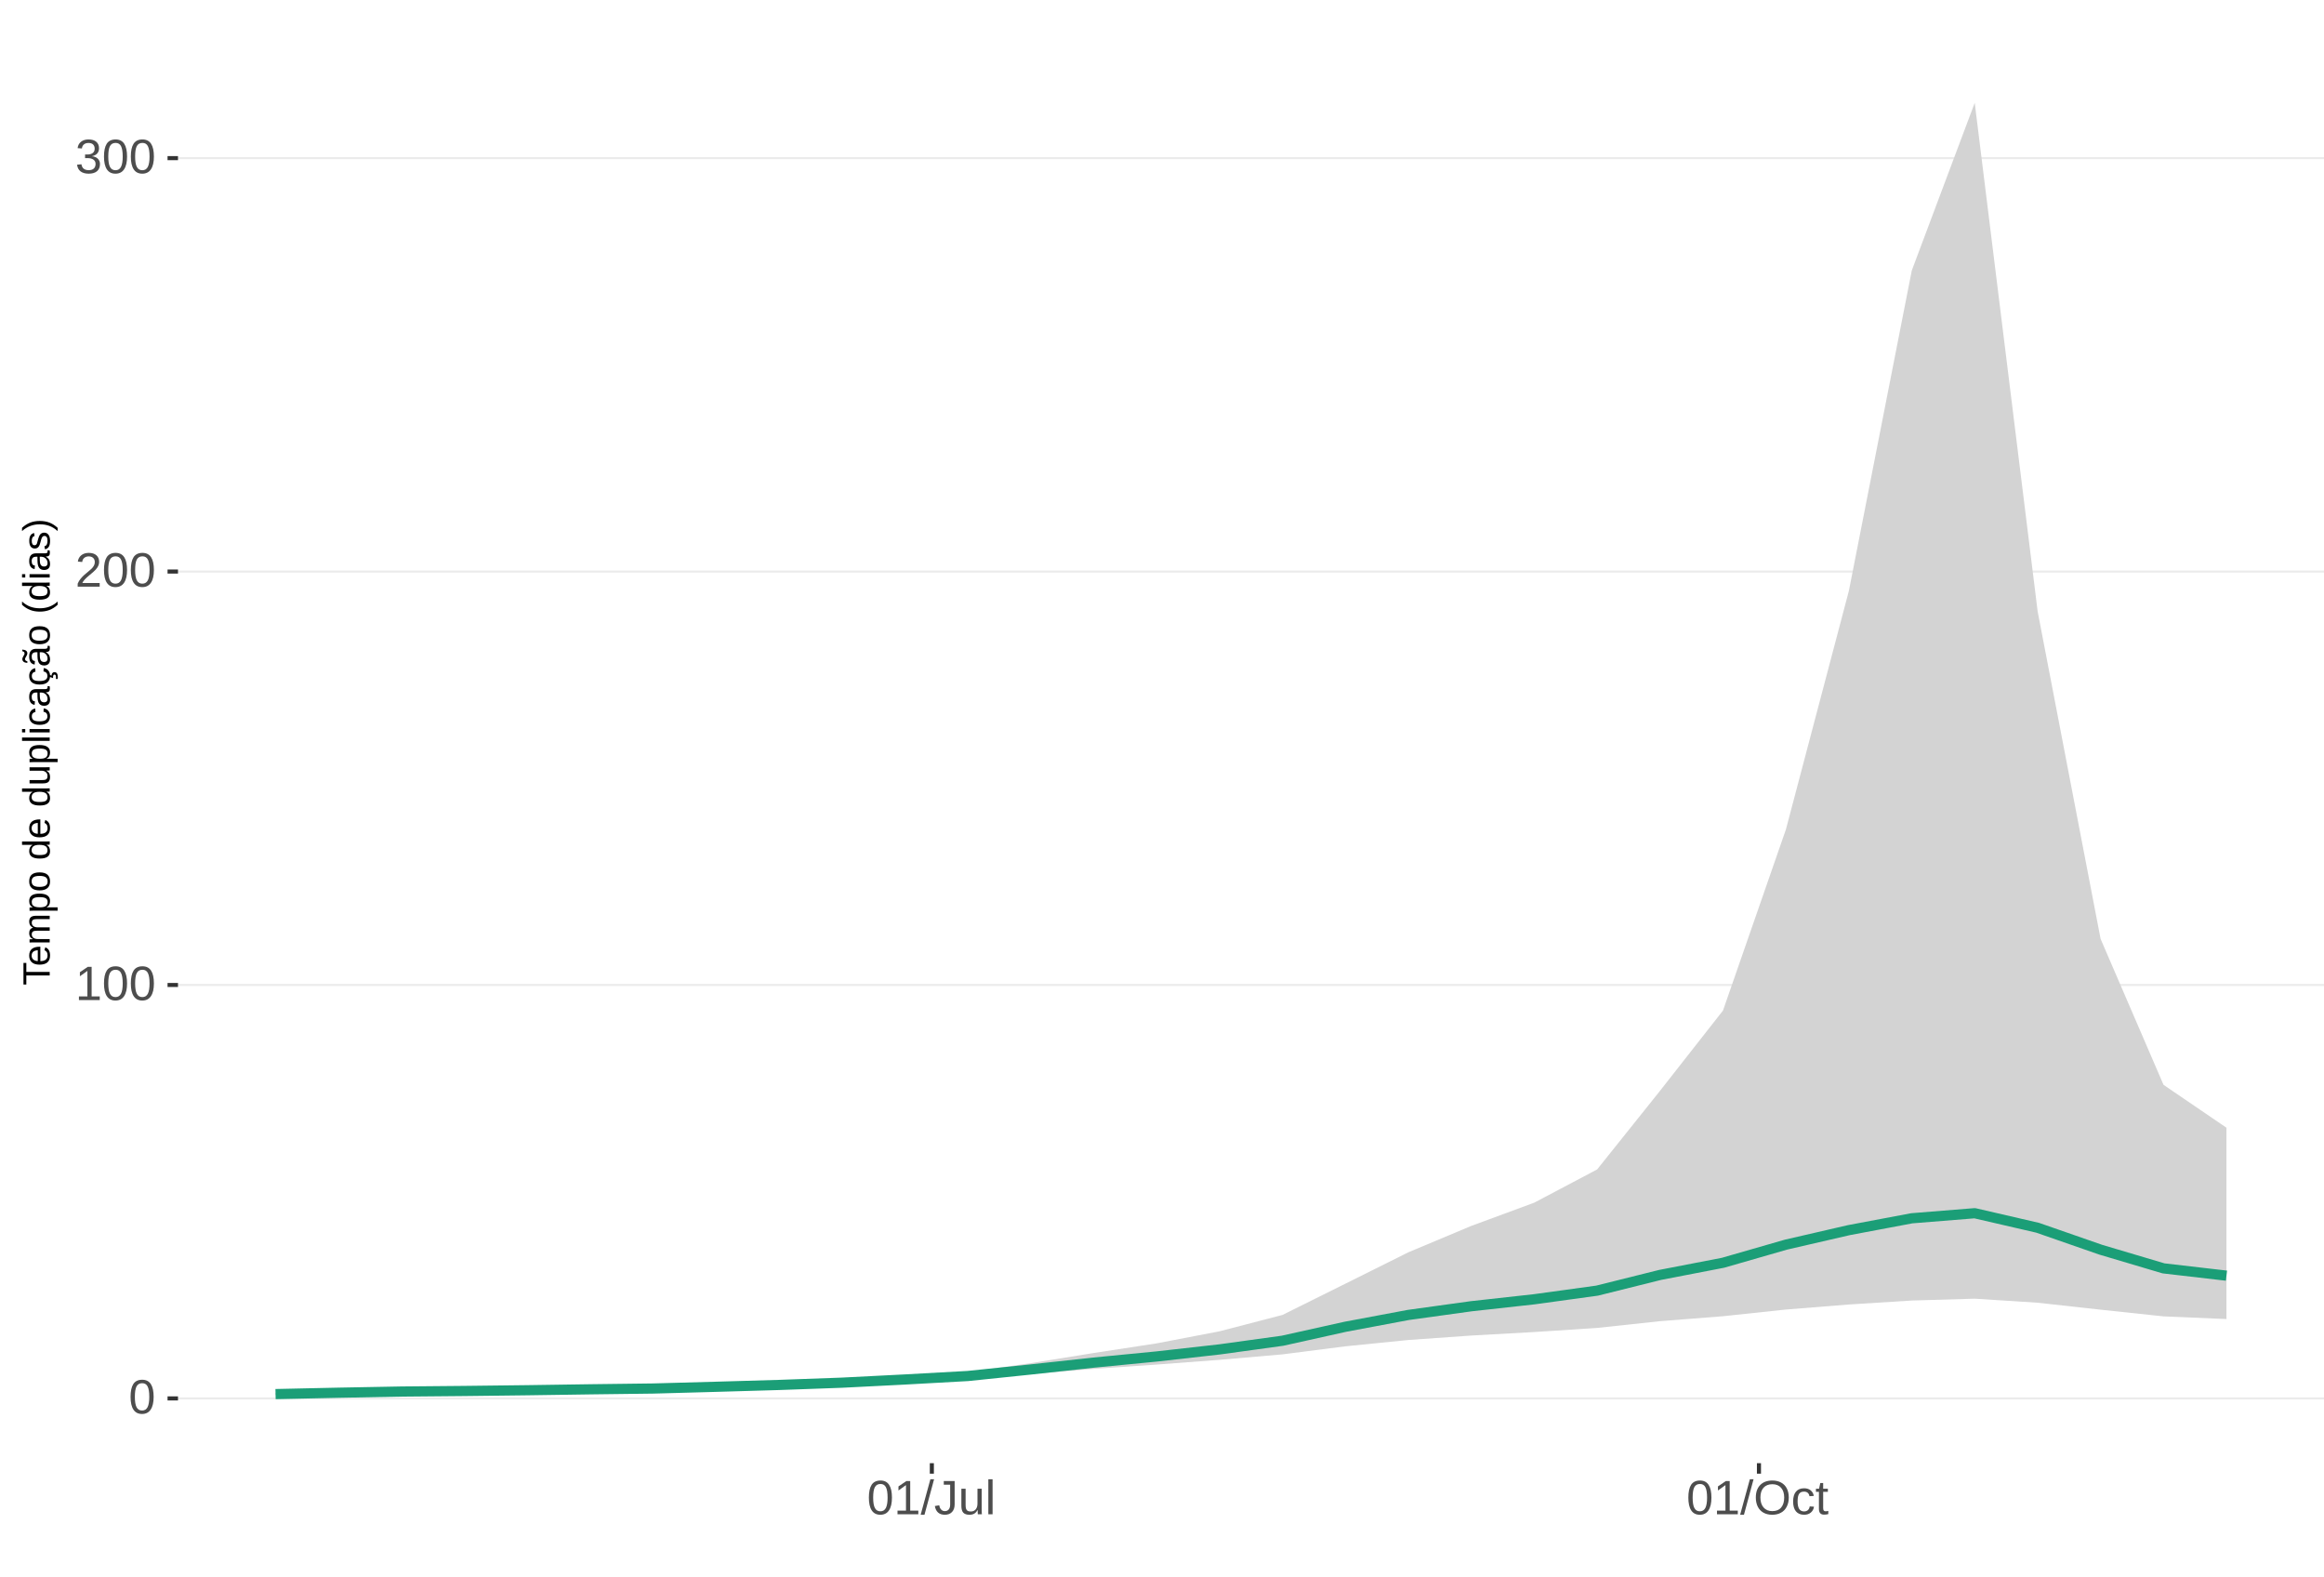
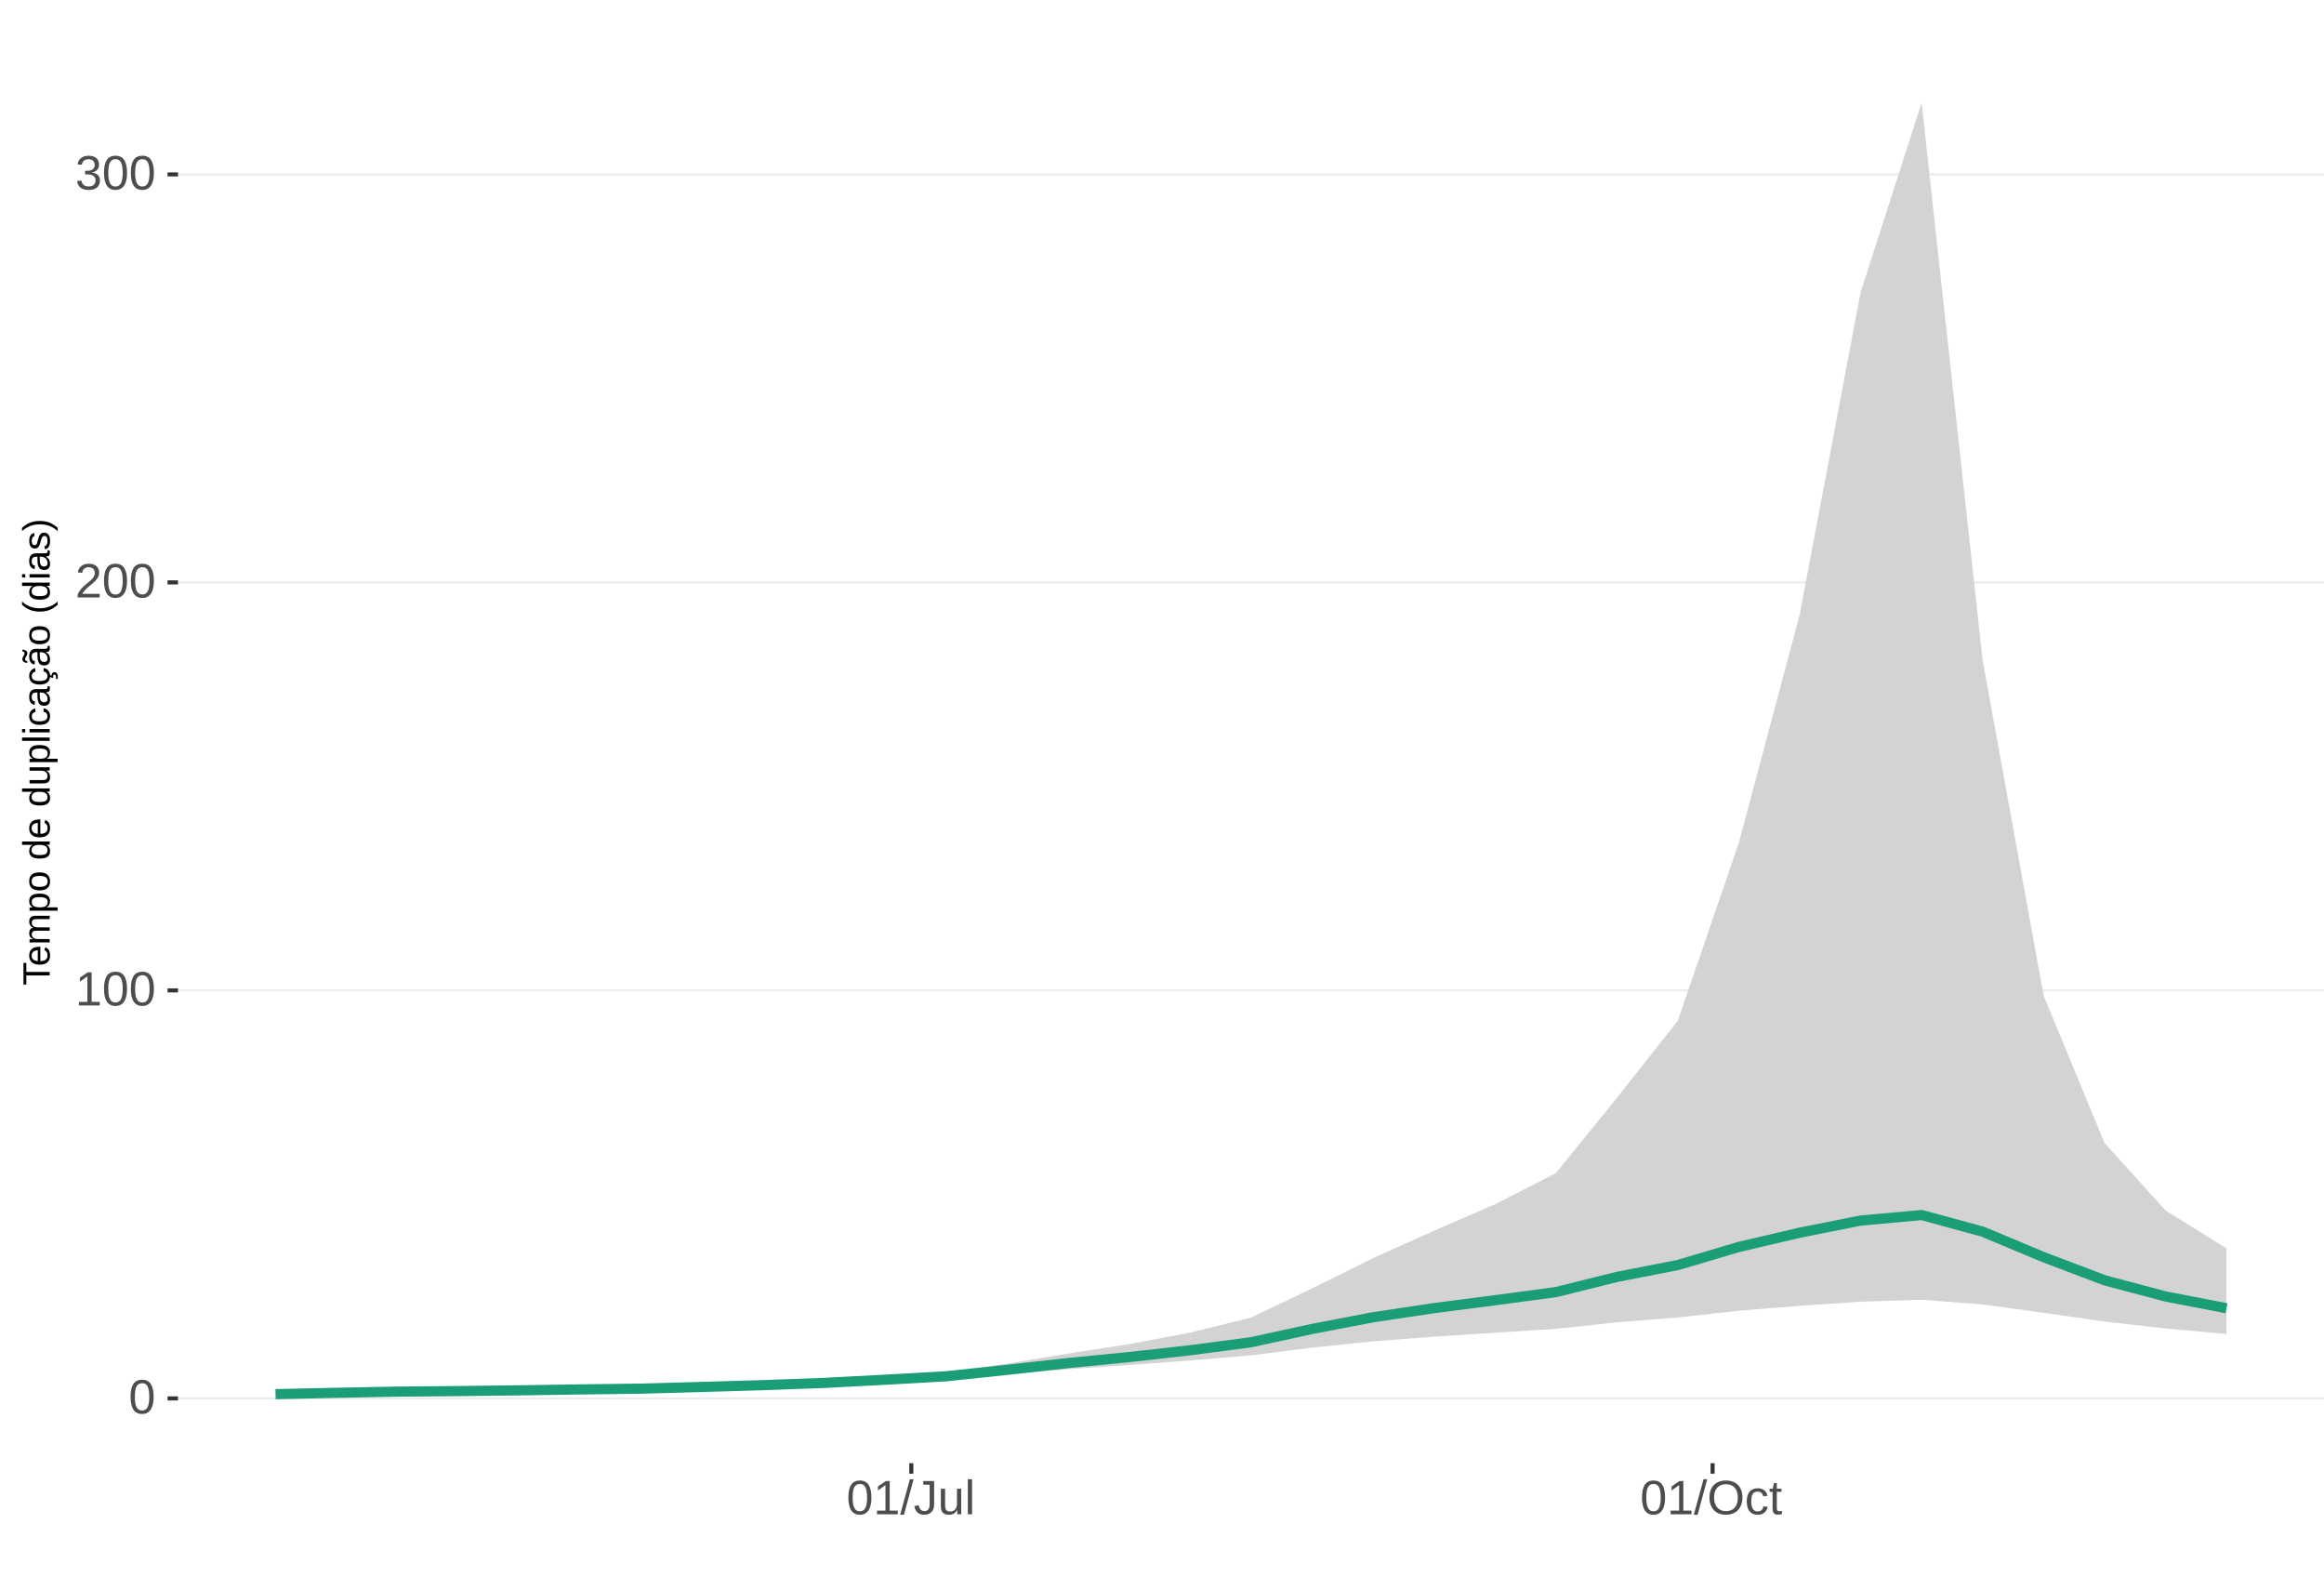
<svg xmlns="http://www.w3.org/2000/svg" xmlns:xlink="http://www.w3.org/1999/xlink" width="609pt" height="413pt" viewBox="0 0 609 413" version="1.1">
  <defs>
    <g>
      <symbol overflow="visible" id="glyph0-0">
        <path style="stroke:none;" d="M 1.266 -8.703 L 8.219 -8.703 L 8.219 0 L 1.266 0 Z M 1.734 -8.234 L 1.734 -0.469 L 7.75 -0.469 L 7.75 -8.234 Z M 1.734 -8.234 " />
      </symbol>
      <symbol overflow="visible" id="glyph0-1">
        <path style="stroke:none;" d="M 6.547 -4.359 C 6.547 -2.898 6.285 -1.785 5.766 -1.016 C 5.254 -0.254 4.5 0.125 3.5 0.125 C 2.5 0.125 1.75 -0.254 1.25 -1.016 C 0.75 -1.773 0.5 -2.891 0.5 -4.359 C 0.5 -5.848 0.738 -6.969 1.219 -7.719 C 1.707 -8.469 2.484 -8.844 3.547 -8.844 C 4.566 -8.844 5.32 -8.461 5.812 -7.703 C 6.301 -6.953 6.547 -5.836 6.547 -4.359 Z M 5.406 -4.359 C 5.406 -5.609 5.258 -6.516 4.969 -7.078 C 4.688 -7.648 4.211 -7.938 3.547 -7.938 C 2.859 -7.938 2.363 -7.656 2.062 -7.094 C 1.77 -6.539 1.625 -5.629 1.625 -4.359 C 1.625 -3.117 1.773 -2.211 2.078 -1.641 C 2.379 -1.066 2.859 -0.781 3.516 -0.781 C 4.172 -0.781 4.648 -1.07 4.953 -1.656 C 5.254 -2.25 5.406 -3.148 5.406 -4.359 Z M 5.406 -4.359 " />
      </symbol>
      <symbol overflow="visible" id="glyph0-2">
        <path style="stroke:none;" d="M 0.969 0 L 0.969 -0.953 L 3.188 -0.953 L 3.188 -7.641 L 1.219 -6.234 L 1.219 -7.297 L 3.281 -8.703 L 4.297 -8.703 L 4.297 -0.953 L 6.422 -0.953 L 6.422 0 Z M 0.969 0 " />
      </symbol>
      <symbol overflow="visible" id="glyph0-3">
        <path style="stroke:none;" d="M 0.641 0 L 0.641 -0.781 C 0.848 -1.27 1.102 -1.695 1.406 -2.062 C 1.707 -2.426 2.023 -2.758 2.359 -3.062 C 2.691 -3.363 3.02 -3.641 3.344 -3.891 C 3.676 -4.148 3.973 -4.406 4.234 -4.656 C 4.504 -4.914 4.719 -5.188 4.875 -5.469 C 5.039 -5.75 5.125 -6.066 5.125 -6.422 C 5.125 -6.891 4.984 -7.254 4.703 -7.516 C 4.422 -7.785 4.031 -7.922 3.531 -7.922 C 3.062 -7.922 2.672 -7.789 2.359 -7.531 C 2.055 -7.281 1.879 -6.922 1.828 -6.453 L 0.688 -6.562 C 0.77 -7.25 1.066 -7.801 1.578 -8.219 C 2.086 -8.633 2.738 -8.844 3.531 -8.844 C 4.406 -8.844 5.078 -8.633 5.547 -8.219 C 6.023 -7.801 6.266 -7.211 6.266 -6.453 C 6.266 -6.109 6.188 -5.77 6.031 -5.438 C 5.875 -5.102 5.645 -4.77 5.344 -4.438 C 5.039 -4.102 4.457 -3.586 3.594 -2.891 C 3.125 -2.504 2.75 -2.156 2.469 -1.844 C 2.188 -1.531 1.984 -1.234 1.859 -0.953 L 6.406 -0.953 L 6.406 0 Z M 0.641 0 " />
      </symbol>
      <symbol overflow="visible" id="glyph0-4">
        <path style="stroke:none;" d="M 6.484 -2.406 C 6.484 -1.602 6.227 -0.977 5.719 -0.531 C 5.207 -0.094 4.477 0.125 3.531 0.125 C 2.645 0.125 1.938 -0.07 1.406 -0.469 C 0.883 -0.863 0.578 -1.453 0.484 -2.234 L 1.625 -2.344 C 1.781 -1.312 2.414 -0.797 3.531 -0.797 C 4.094 -0.797 4.531 -0.93 4.844 -1.203 C 5.164 -1.484 5.328 -1.895 5.328 -2.438 C 5.328 -2.914 5.145 -3.285 4.781 -3.547 C 4.414 -3.816 3.891 -3.953 3.203 -3.953 L 2.578 -3.953 L 2.578 -4.906 L 3.172 -4.906 C 3.785 -4.906 4.258 -5.035 4.594 -5.297 C 4.926 -5.566 5.094 -5.941 5.094 -6.422 C 5.094 -6.879 4.957 -7.242 4.688 -7.516 C 4.414 -7.785 4.008 -7.922 3.469 -7.922 C 2.977 -7.922 2.582 -7.797 2.281 -7.547 C 1.977 -7.297 1.801 -6.941 1.75 -6.484 L 0.625 -6.562 C 0.707 -7.281 1.004 -7.836 1.516 -8.234 C 2.023 -8.641 2.68 -8.844 3.484 -8.844 C 4.359 -8.844 5.035 -8.641 5.516 -8.234 C 5.992 -7.828 6.234 -7.258 6.234 -6.531 C 6.234 -5.977 6.078 -5.523 5.766 -5.172 C 5.461 -4.828 5.016 -4.594 4.422 -4.469 L 4.422 -4.438 C 5.066 -4.375 5.57 -4.156 5.938 -3.781 C 6.301 -3.414 6.484 -2.957 6.484 -2.406 Z M 6.484 -2.406 " />
      </symbol>
      <symbol overflow="visible" id="glyph0-5">
        <path style="stroke:none;" d="M 0 0.125 L 2.547 -9.172 L 3.516 -9.172 L 1 0.125 Z M 0 0.125 " />
      </symbol>
      <symbol overflow="visible" id="glyph0-6">
        <path style="stroke:none;" d="M 2.828 0.125 C 1.348 0.125 0.473 -0.633 0.203 -2.156 L 1.359 -2.359 C 1.43 -1.879 1.598 -1.504 1.859 -1.234 C 2.117 -0.961 2.441 -0.828 2.828 -0.828 C 3.254 -0.828 3.594 -0.973 3.844 -1.266 C 4.094 -1.566 4.219 -2.004 4.219 -2.578 L 4.219 -7.75 L 2.547 -7.75 L 2.547 -8.703 L 5.391 -8.703 L 5.391 -2.594 C 5.391 -1.75 5.16 -1.082 4.703 -0.594 C 4.242 -0.113 3.617 0.125 2.828 0.125 Z M 2.828 0.125 " />
      </symbol>
      <symbol overflow="visible" id="glyph0-7">
        <path style="stroke:none;" d="M 1.938 -6.688 L 1.938 -2.453 C 1.938 -2.004 1.977 -1.66 2.062 -1.422 C 2.156 -1.18 2.297 -1.004 2.484 -0.891 C 2.672 -0.785 2.945 -0.734 3.312 -0.734 C 3.852 -0.734 4.273 -0.914 4.578 -1.281 C 4.891 -1.645 5.047 -2.156 5.047 -2.812 L 5.047 -6.688 L 6.156 -6.688 L 6.156 -1.422 C 6.156 -0.648 6.172 -0.176 6.203 0 L 5.141 0 C 5.141 -0.02 5.133 -0.07 5.125 -0.156 C 5.125 -0.25 5.117 -0.352 5.109 -0.469 C 5.109 -0.594 5.102 -0.816 5.094 -1.141 L 5.078 -1.141 C 4.828 -0.68 4.531 -0.352 4.188 -0.156 C 3.852 0.031 3.438 0.125 2.938 0.125 C 2.207 0.125 1.672 -0.055 1.328 -0.422 C 0.992 -0.785 0.828 -1.391 0.828 -2.234 L 0.828 -6.688 Z M 1.938 -6.688 " />
      </symbol>
      <symbol overflow="visible" id="glyph0-8">
        <path style="stroke:none;" d="M 0.859 0 L 0.859 -9.172 L 1.969 -9.172 L 1.969 0 Z M 0.859 0 " />
      </symbol>
      <symbol overflow="visible" id="glyph0-9">
        <path style="stroke:none;" d="M 9.234 -4.391 C 9.234 -3.484 9.055 -2.688 8.703 -2 C 8.359 -1.312 7.859 -0.785 7.203 -0.422 C 6.555 -0.055 5.789 0.125 4.906 0.125 C 4.02 0.125 3.25 -0.055 2.594 -0.422 C 1.945 -0.785 1.453 -1.305 1.109 -1.984 C 0.766 -2.672 0.594 -3.473 0.594 -4.391 C 0.594 -5.785 0.973 -6.875 1.734 -7.656 C 2.504 -8.445 3.566 -8.844 4.922 -8.844 C 5.805 -8.844 6.57 -8.664 7.219 -8.312 C 7.875 -7.957 8.375 -7.441 8.719 -6.766 C 9.062 -6.098 9.234 -5.305 9.234 -4.391 Z M 8.031 -4.391 C 8.031 -5.473 7.758 -6.32 7.219 -6.938 C 6.676 -7.562 5.91 -7.875 4.922 -7.875 C 3.93 -7.875 3.16 -7.566 2.609 -6.953 C 2.066 -6.348 1.797 -5.492 1.797 -4.391 C 1.797 -3.297 2.07 -2.426 2.625 -1.781 C 3.176 -1.145 3.938 -0.828 4.906 -0.828 C 5.914 -0.828 6.688 -1.133 7.219 -1.75 C 7.758 -2.375 8.031 -3.254 8.031 -4.391 Z M 8.031 -4.391 " />
      </symbol>
      <symbol overflow="visible" id="glyph0-10">
        <path style="stroke:none;" d="M 1.703 -3.375 C 1.703 -2.488 1.844 -1.828 2.125 -1.391 C 2.406 -0.961 2.828 -0.75 3.391 -0.75 C 3.785 -0.75 4.113 -0.852 4.375 -1.062 C 4.645 -1.281 4.812 -1.613 4.875 -2.062 L 6 -1.984 C 5.906 -1.348 5.629 -0.836 5.172 -0.453 C 4.711 -0.066 4.129 0.125 3.422 0.125 C 2.484 0.125 1.766 -0.172 1.266 -0.766 C 0.773 -1.359 0.531 -2.219 0.531 -3.344 C 0.531 -4.469 0.773 -5.328 1.266 -5.922 C 1.766 -6.516 2.477 -6.812 3.406 -6.812 C 4.094 -6.812 4.66 -6.633 5.109 -6.281 C 5.555 -5.926 5.836 -5.438 5.953 -4.812 L 4.812 -4.734 C 4.758 -5.098 4.613 -5.391 4.375 -5.609 C 4.133 -5.828 3.801 -5.938 3.375 -5.938 C 2.781 -5.938 2.352 -5.738 2.094 -5.344 C 1.832 -4.957 1.703 -4.301 1.703 -3.375 Z M 1.703 -3.375 " />
      </symbol>
      <symbol overflow="visible" id="glyph0-11">
        <path style="stroke:none;" d="M 3.422 -0.047 C 3.055 0.047 2.68 0.094 2.297 0.094 C 1.41 0.094 0.969 -0.41 0.969 -1.422 L 0.969 -5.875 L 0.188 -5.875 L 0.188 -6.688 L 1 -6.688 L 1.328 -8.188 L 2.078 -8.188 L 2.078 -6.688 L 3.312 -6.688 L 3.312 -5.875 L 2.078 -5.875 L 2.078 -1.656 C 2.078 -1.332 2.129 -1.102 2.234 -0.969 C 2.336 -0.844 2.52 -0.781 2.781 -0.781 C 2.926 -0.781 3.141 -0.812 3.422 -0.875 Z M 3.422 -0.047 " />
      </symbol>
      <symbol overflow="visible" id="glyph1-0">
        <path style="stroke:none;" d="M -6.875 -1 L -6.875 -6.5 L 0 -6.5 L 0 -1 Z M -6.516 -1.375 L -0.375 -1.375 L -0.375 -6.125 L -6.516 -6.125 Z M -6.516 -1.375 " />
      </symbol>
      <symbol overflow="visible" id="glyph1-1">
        <path style="stroke:none;" d="M -6.125 -3.516 L 0 -3.516 L 0 -2.594 L -6.125 -2.594 L -6.125 -0.219 L -6.875 -0.219 L -6.875 -5.875 L -6.125 -5.875 Z M -6.125 -3.516 " />
      </symbol>
      <symbol overflow="visible" id="glyph1-2">
        <path style="stroke:none;" d="M -2.453 -1.344 C -1.848 -1.344 -1.379 -1.469 -1.047 -1.719 C -0.723 -1.969 -0.562 -2.336 -0.562 -2.828 C -0.562 -3.203 -0.633 -3.504 -0.781 -3.734 C -0.938 -3.961 -1.133 -4.117 -1.375 -4.203 L -1.156 -4.969 C -0.32 -4.656 0.094 -3.941 0.094 -2.828 C 0.094 -2.047 -0.133 -1.445 -0.594 -1.031 C -1.062 -0.625 -1.754 -0.422 -2.672 -0.422 C -3.547 -0.422 -4.211 -0.625 -4.672 -1.031 C -5.141 -1.445 -5.375 -2.031 -5.375 -2.781 C -5.375 -4.344 -4.441 -5.125 -2.578 -5.125 L -2.453 -5.125 Z M -3.125 -4.203 C -3.688 -4.16 -4.094 -4.02 -4.344 -3.781 C -4.602 -3.551 -4.734 -3.219 -4.734 -2.781 C -4.734 -2.352 -4.586 -2.016 -4.297 -1.766 C -4.016 -1.516 -3.625 -1.379 -3.125 -1.359 Z M -3.125 -4.203 " />
      </symbol>
      <symbol overflow="visible" id="glyph1-3">
        <path style="stroke:none;" d="M 0 -3.75 L -3.344 -3.75 C -3.852 -3.75 -4.207 -3.676 -4.406 -3.531 C -4.602 -3.395 -4.703 -3.145 -4.703 -2.781 C -4.703 -2.406 -4.555 -2.109 -4.266 -1.891 C -3.984 -1.672 -3.582 -1.562 -3.062 -1.562 L 0 -1.562 L 0 -0.688 L -4.156 -0.688 C -4.77 -0.688 -5.145 -0.68 -5.281 -0.672 L -5.281 -1.5 C -5.27 -1.5 -5.227 -1.5 -5.156 -1.5 C -5.082 -1.508 -5 -1.516 -4.906 -1.516 C -4.812 -1.523 -4.633 -1.531 -4.375 -1.531 L -4.375 -1.547 C -4.75 -1.734 -5.008 -1.945 -5.156 -2.188 C -5.301 -2.438 -5.375 -2.738 -5.375 -3.094 C -5.375 -3.488 -5.297 -3.801 -5.141 -4.031 C -4.984 -4.27 -4.727 -4.438 -4.375 -4.531 L -4.375 -4.547 C -4.727 -4.723 -4.984 -4.941 -5.141 -5.203 C -5.297 -5.461 -5.375 -5.773 -5.375 -6.141 C -5.375 -6.672 -5.227 -7.055 -4.938 -7.297 C -4.656 -7.547 -4.18 -7.672 -3.516 -7.672 L 0 -7.672 L 0 -6.797 L -3.344 -6.797 C -3.852 -6.797 -4.207 -6.723 -4.406 -6.578 C -4.602 -6.441 -4.703 -6.191 -4.703 -5.828 C -4.703 -5.453 -4.555 -5.156 -4.266 -4.938 C -3.984 -4.727 -3.582 -4.625 -3.062 -4.625 L 0 -4.625 Z M 0 -3.75 " />
      </symbol>
      <symbol overflow="visible" id="glyph1-4">
        <path style="stroke:none;" d="M -2.672 -5.141 C -0.828 -5.141 0.094 -4.492 0.094 -3.203 C 0.094 -2.391 -0.211 -1.844 -0.828 -1.562 L -0.828 -1.531 C -0.797 -1.539 -0.516 -1.547 0.016 -1.547 L 2.078 -1.547 L 2.078 -0.672 L -4.203 -0.672 C -4.742 -0.672 -5.102 -0.66 -5.281 -0.641 L -5.281 -1.5 C -5.27 -1.5 -5.223 -1.5 -5.141 -1.5 C -5.066 -1.508 -4.945 -1.52 -4.781 -1.531 C -4.613 -1.539 -4.5 -1.547 -4.438 -1.547 L -4.438 -1.562 C -4.758 -1.719 -4.992 -1.922 -5.141 -2.172 C -5.297 -2.43 -5.375 -2.773 -5.375 -3.203 C -5.375 -3.848 -5.156 -4.332 -4.719 -4.656 C -4.281 -4.977 -3.598 -5.141 -2.672 -5.141 Z M -2.641 -4.219 C -3.379 -4.219 -3.906 -4.117 -4.219 -3.922 C -4.539 -3.723 -4.703 -3.406 -4.703 -2.969 C -4.703 -2.625 -4.629 -2.352 -4.484 -2.156 C -4.336 -1.957 -4.109 -1.805 -3.797 -1.703 C -3.484 -1.598 -3.078 -1.547 -2.578 -1.547 C -1.879 -1.547 -1.363 -1.656 -1.031 -1.875 C -0.707 -2.102 -0.547 -2.469 -0.547 -2.969 C -0.547 -3.406 -0.707 -3.723 -1.031 -3.922 C -1.352 -4.117 -1.891 -4.219 -2.641 -4.219 Z M -2.641 -4.219 " />
      </symbol>
      <symbol overflow="visible" id="glyph1-5">
        <path style="stroke:none;" d="M -2.641 -5.141 C -1.723 -5.141 -1.035 -4.938 -0.578 -4.531 C -0.129 -4.125 0.094 -3.535 0.094 -2.766 C 0.094 -1.992 -0.141 -1.41 -0.609 -1.016 C -1.078 -0.617 -1.754 -0.422 -2.641 -0.422 C -4.461 -0.422 -5.375 -1.207 -5.375 -2.781 C -5.375 -3.594 -5.148 -4.188 -4.703 -4.562 C -4.266 -4.945 -3.578 -5.141 -2.641 -5.141 Z M -2.641 -4.219 C -3.367 -4.219 -3.898 -4.109 -4.234 -3.891 C -4.566 -3.672 -4.734 -3.305 -4.734 -2.797 C -4.734 -2.285 -4.562 -1.914 -4.219 -1.688 C -3.883 -1.457 -3.359 -1.344 -2.641 -1.344 C -1.953 -1.344 -1.43 -1.453 -1.078 -1.672 C -0.723 -1.898 -0.547 -2.258 -0.547 -2.75 C -0.547 -3.281 -0.711 -3.656 -1.047 -3.875 C -1.391 -4.102 -1.922 -4.219 -2.641 -4.219 Z M -2.641 -4.219 " />
      </symbol>
      <symbol overflow="visible" id="glyph1-6">
        <path style="stroke:none;" d="" />
      </symbol>
      <symbol overflow="visible" id="glyph1-7">
        <path style="stroke:none;" d="M -0.844 -4.016 C -0.508 -3.848 -0.27 -3.629 -0.125 -3.359 C 0.02 -3.086 0.094 -2.754 0.094 -2.359 C 0.094 -1.691 -0.129 -1.203 -0.578 -0.891 C -1.023 -0.578 -1.707 -0.422 -2.625 -0.422 C -4.457 -0.422 -5.375 -1.066 -5.375 -2.359 C -5.375 -2.766 -5.301 -3.098 -5.156 -3.359 C -5.008 -3.629 -4.781 -3.848 -4.469 -4.016 L -7.25 -4.016 L -7.25 -4.891 L -1.094 -4.891 C -0.539 -4.891 -0.176 -4.898 0 -4.922 L 0 -4.078 C -0.051 -4.066 -0.172 -4.055 -0.359 -4.047 C -0.547 -4.035 -0.707 -4.031 -0.844 -4.031 Z M -2.641 -1.344 C -1.898 -1.344 -1.367 -1.438 -1.047 -1.625 C -0.734 -1.82 -0.578 -2.145 -0.578 -2.594 C -0.578 -3.082 -0.75 -3.441 -1.094 -3.672 C -1.438 -3.898 -1.973 -4.016 -2.703 -4.016 C -3.398 -4.016 -3.91 -3.898 -4.234 -3.672 C -4.566 -3.441 -4.734 -3.082 -4.734 -2.594 C -4.734 -2.156 -4.566 -1.836 -4.234 -1.641 C -3.91 -1.441 -3.379 -1.344 -2.641 -1.344 Z M -2.641 -1.344 " />
      </symbol>
      <symbol overflow="visible" id="glyph1-8">
        <path style="stroke:none;" d="M -5.281 -1.531 L -1.938 -1.531 C -1.582 -1.531 -1.305 -1.562 -1.109 -1.625 C -0.922 -1.695 -0.785 -1.805 -0.703 -1.953 C -0.617 -2.109 -0.578 -2.332 -0.578 -2.625 C -0.578 -3.039 -0.723 -3.367 -1.016 -3.609 C -1.305 -3.859 -1.707 -3.984 -2.219 -3.984 L -5.281 -3.984 L -5.281 -4.875 L -1.125 -4.875 C -0.508 -4.875 -0.133 -4.879 0 -4.891 L 0 -4.062 C -0.02 -4.062 -0.062 -4.055 -0.125 -4.047 C -0.195 -4.047 -0.281 -4.039 -0.375 -4.031 C -0.469 -4.031 -0.645 -4.031 -0.906 -4.031 L -0.906 -4.016 C -0.539 -3.816 -0.281 -3.582 -0.125 -3.312 C 0.02 -3.051 0.094 -2.723 0.094 -2.328 C 0.094 -1.742 -0.047 -1.316 -0.328 -1.047 C -0.617 -0.785 -1.098 -0.656 -1.766 -0.656 L -5.281 -0.656 Z M -5.281 -1.531 " />
      </symbol>
      <symbol overflow="visible" id="glyph1-9">
        <path style="stroke:none;" d="M 0 -0.672 L -7.25 -0.672 L -7.25 -1.547 L 0 -1.547 Z M 0 -0.672 " />
      </symbol>
      <symbol overflow="visible" id="glyph1-10">
        <path style="stroke:none;" d="M -6.406 -0.672 L -7.25 -0.672 L -7.25 -1.547 L -6.406 -1.547 Z M 0 -0.672 L -5.281 -0.672 L -5.281 -1.547 L 0 -1.547 Z M 0 -0.672 " />
      </symbol>
      <symbol overflow="visible" id="glyph1-11">
        <path style="stroke:none;" d="M -2.672 -1.344 C -1.961 -1.344 -1.438 -1.453 -1.094 -1.672 C -0.758 -1.891 -0.594 -2.223 -0.594 -2.672 C -0.594 -2.984 -0.676 -3.242 -0.844 -3.453 C -1.02 -3.672 -1.281 -3.801 -1.625 -3.844 L -1.578 -4.734 C -1.066 -4.672 -0.66 -4.457 -0.359 -4.094 C -0.055 -3.727 0.094 -3.266 0.094 -2.703 C 0.094 -1.961 -0.133 -1.395 -0.594 -1 C -1.062 -0.613 -1.742 -0.422 -2.641 -0.422 C -3.535 -0.422 -4.211 -0.613 -4.672 -1 C -5.141 -1.395 -5.375 -1.957 -5.375 -2.688 C -5.375 -3.227 -5.234 -3.676 -4.953 -4.031 C -4.68 -4.395 -4.297 -4.617 -3.797 -4.703 L -3.734 -3.797 C -4.023 -3.754 -4.254 -3.641 -4.422 -3.453 C -4.598 -3.266 -4.688 -3.004 -4.688 -2.672 C -4.688 -2.203 -4.531 -1.863 -4.219 -1.656 C -3.914 -1.445 -3.398 -1.344 -2.672 -1.344 Z M -2.672 -1.344 " />
      </symbol>
      <symbol overflow="visible" id="glyph1-12">
        <path style="stroke:none;" d="M 0.094 -2.016 C 0.094 -1.484 -0.047 -1.082 -0.328 -0.812 C -0.609 -0.551 -0.988 -0.422 -1.469 -0.422 C -2.02 -0.422 -2.441 -0.598 -2.734 -0.953 C -3.023 -1.316 -3.18 -1.898 -3.203 -2.703 L -3.219 -3.891 L -3.516 -3.891 C -3.941 -3.891 -4.25 -3.797 -4.438 -3.609 C -4.625 -3.43 -4.719 -3.148 -4.719 -2.766 C -4.719 -2.367 -4.648 -2.078 -4.516 -1.891 C -4.379 -1.711 -4.164 -1.609 -3.875 -1.578 L -3.953 -0.656 C -4.898 -0.812 -5.375 -1.52 -5.375 -2.781 C -5.375 -3.445 -5.223 -3.945 -4.922 -4.281 C -4.617 -4.613 -4.18 -4.781 -3.609 -4.781 L -1.328 -4.781 C -1.066 -4.781 -0.867 -4.812 -0.734 -4.875 C -0.609 -4.945 -0.547 -5.082 -0.547 -5.281 C -0.547 -5.363 -0.555 -5.457 -0.578 -5.562 L -0.031 -5.562 C 0.02 -5.344 0.047 -5.117 0.047 -4.891 C 0.047 -4.555 -0.035 -4.316 -0.203 -4.172 C -0.379 -4.023 -0.648 -3.941 -1.016 -3.922 L -1.016 -3.891 C -0.609 -3.672 -0.32 -3.41 -0.156 -3.109 C 0.008 -2.805 0.094 -2.441 0.094 -2.016 Z M -0.562 -2.219 C -0.562 -2.539 -0.633 -2.828 -0.781 -3.078 C -0.926 -3.328 -1.125 -3.523 -1.375 -3.672 C -1.633 -3.816 -1.898 -3.891 -2.172 -3.891 L -2.609 -3.891 L -2.594 -2.938 C -2.582 -2.52 -2.535 -2.203 -2.453 -1.984 C -2.379 -1.773 -2.258 -1.613 -2.094 -1.5 C -1.938 -1.383 -1.723 -1.328 -1.453 -1.328 C -1.172 -1.328 -0.953 -1.406 -0.797 -1.562 C -0.641 -1.719 -0.562 -1.938 -0.562 -2.219 Z M -0.562 -2.219 " />
      </symbol>
      <symbol overflow="visible" id="glyph1-13">
        <path style="stroke:none;" d="M -2.672 -1.344 C -1.961 -1.344 -1.438 -1.453 -1.094 -1.672 C -0.758 -1.891 -0.594 -2.223 -0.594 -2.672 C -0.594 -2.984 -0.676 -3.242 -0.844 -3.453 C -1.02 -3.672 -1.281 -3.801 -1.625 -3.844 L -1.578 -4.734 C -1.066 -4.672 -0.66 -4.457 -0.359 -4.094 C -0.055 -3.727 0.094 -3.266 0.094 -2.703 C 0.094 -1.961 -0.133 -1.395 -0.594 -1 C -1.062 -0.613 -1.742 -0.422 -2.641 -0.422 C -3.535 -0.422 -4.211 -0.613 -4.672 -1 C -5.141 -1.395 -5.375 -1.957 -5.375 -2.688 C -5.375 -3.227 -5.234 -3.676 -4.953 -4.031 C -4.68 -4.395 -4.297 -4.617 -3.797 -4.703 L -3.734 -3.797 C -4.023 -3.754 -4.254 -3.641 -4.422 -3.453 C -4.598 -3.266 -4.688 -3.004 -4.688 -2.672 C -4.688 -2.203 -4.531 -1.863 -4.219 -1.656 C -3.914 -1.445 -3.398 -1.344 -2.672 -1.344 Z M 1.234 -3.672 C 1.828 -3.672 2.125 -3.223 2.125 -2.328 C 2.125 -2.148 2.113 -2.004 2.094 -1.891 L 1.625 -1.891 C 1.645 -2.055 1.656 -2.195 1.656 -2.312 C 1.656 -2.789 1.52 -3.031 1.25 -3.031 C 1 -3.031 0.875 -2.812 0.875 -2.375 C 0.875 -2.238 0.879 -2.148 0.891 -2.109 L 0 -2.422 L 0 -2.938 L 0.484 -2.75 C 0.492 -3.062 0.566 -3.289 0.703 -3.438 C 0.836 -3.594 1.016 -3.672 1.234 -3.672 Z M 1.234 -3.672 " />
      </symbol>
      <symbol overflow="visible" id="glyph1-14">
        <path style="stroke:none;" d="M 0.094 -2.016 C 0.094 -1.484 -0.047 -1.082 -0.328 -0.812 C -0.609 -0.551 -0.988 -0.422 -1.469 -0.422 C -2.02 -0.422 -2.441 -0.598 -2.734 -0.953 C -3.023 -1.316 -3.18 -1.898 -3.203 -2.703 L -3.219 -3.891 L -3.516 -3.891 C -3.941 -3.891 -4.25 -3.797 -4.438 -3.609 C -4.625 -3.43 -4.719 -3.148 -4.719 -2.766 C -4.719 -2.367 -4.648 -2.078 -4.516 -1.891 C -4.379 -1.711 -4.164 -1.609 -3.875 -1.578 L -3.953 -0.656 C -4.898 -0.812 -5.375 -1.52 -5.375 -2.781 C -5.375 -3.445 -5.223 -3.945 -4.922 -4.281 C -4.617 -4.613 -4.18 -4.781 -3.609 -4.781 L -1.328 -4.781 C -1.066 -4.781 -0.867 -4.812 -0.734 -4.875 C -0.609 -4.945 -0.547 -5.082 -0.547 -5.281 C -0.547 -5.363 -0.555 -5.457 -0.578 -5.562 L -0.031 -5.562 C 0.02 -5.344 0.047 -5.117 0.047 -4.891 C 0.047 -4.555 -0.035 -4.316 -0.203 -4.172 C -0.379 -4.023 -0.648 -3.941 -1.016 -3.922 L -1.016 -3.891 C -0.609 -3.672 -0.32 -3.41 -0.156 -3.109 C 0.008 -2.805 0.094 -2.441 0.094 -2.016 Z M -0.562 -2.219 C -0.562 -2.539 -0.633 -2.828 -0.781 -3.078 C -0.926 -3.328 -1.125 -3.523 -1.375 -3.672 C -1.633 -3.816 -1.898 -3.891 -2.172 -3.891 L -2.609 -3.891 L -2.594 -2.938 C -2.582 -2.52 -2.535 -2.203 -2.453 -1.984 C -2.379 -1.773 -2.258 -1.613 -2.094 -1.5 C -1.938 -1.383 -1.723 -1.328 -1.453 -1.328 C -1.172 -1.328 -0.953 -1.406 -0.797 -1.562 C -0.641 -1.719 -0.562 -1.938 -0.562 -2.219 Z M -5.859 -3.609 C -5.859 -3.473 -5.891 -3.332 -5.953 -3.188 C -6.016 -3.051 -6.082 -2.922 -6.156 -2.797 C -6.227 -2.672 -6.297 -2.551 -6.359 -2.438 C -6.422 -2.32 -6.453 -2.211 -6.453 -2.109 C -6.453 -1.93 -6.398 -1.797 -6.297 -1.703 C -6.191 -1.617 -6.047 -1.562 -5.859 -1.531 L -5.859 -1.094 C -6.191 -1.125 -6.441 -1.176 -6.609 -1.25 C -6.785 -1.332 -6.922 -1.441 -7.016 -1.578 C -7.117 -1.711 -7.172 -1.879 -7.172 -2.078 C -7.172 -2.223 -7.141 -2.363 -7.078 -2.5 C -7.023 -2.633 -6.957 -2.766 -6.875 -2.891 C -6.801 -3.023 -6.734 -3.145 -6.672 -3.25 C -6.617 -3.363 -6.594 -3.473 -6.594 -3.578 C -6.594 -3.898 -6.785 -4.086 -7.172 -4.141 L -7.172 -4.594 C -6.691 -4.539 -6.352 -4.43 -6.156 -4.266 C -5.957 -4.098 -5.859 -3.879 -5.859 -3.609 Z M -5.859 -3.609 " />
      </symbol>
      <symbol overflow="visible" id="glyph1-15">
        <path style="stroke:none;" d="M -2.594 -0.625 C -3.539 -0.625 -4.383 -0.77 -5.125 -1.062 C -5.875 -1.352 -6.582 -1.805 -7.25 -2.422 L -7.25 -3.266 C -6.57 -2.66 -5.852 -2.211 -5.094 -1.922 C -4.332 -1.641 -3.5 -1.5 -2.594 -1.5 C -1.688 -1.5 -0.852 -1.641 -0.094 -1.922 C 0.664 -2.203 1.391 -2.648 2.078 -3.266 L 2.078 -2.422 C 1.41 -1.805 0.703 -1.352 -0.047 -1.062 C -0.797 -0.77 -1.641 -0.625 -2.578 -0.625 Z M -2.594 -0.625 " />
      </symbol>
      <symbol overflow="visible" id="glyph1-16">
        <path style="stroke:none;" d="M -1.453 -4.641 C -0.961 -4.641 -0.582 -4.453 -0.312 -4.078 C -0.039 -3.703 0.094 -3.176 0.094 -2.5 C 0.094 -1.844 -0.008 -1.332 -0.219 -0.969 C -0.438 -0.613 -0.773 -0.383 -1.234 -0.281 L -1.391 -1.062 C -1.109 -1.133 -0.898 -1.285 -0.766 -1.516 C -0.641 -1.754 -0.578 -2.082 -0.578 -2.5 C -0.578 -2.945 -0.645 -3.27 -0.781 -3.469 C -0.914 -3.676 -1.117 -3.781 -1.391 -3.781 C -1.598 -3.781 -1.766 -3.707 -1.891 -3.562 C -2.023 -3.426 -2.133 -3.195 -2.219 -2.875 L -2.391 -2.25 C -2.516 -1.738 -2.641 -1.375 -2.766 -1.156 C -2.891 -0.945 -3.039 -0.781 -3.219 -0.656 C -3.406 -0.539 -3.629 -0.484 -3.891 -0.484 C -4.367 -0.484 -4.734 -0.656 -4.984 -1 C -5.234 -1.344 -5.359 -1.844 -5.359 -2.5 C -5.359 -3.082 -5.254 -3.547 -5.047 -3.891 C -4.848 -4.234 -4.523 -4.453 -4.078 -4.547 L -3.969 -3.75 C -4.207 -3.707 -4.391 -3.578 -4.516 -3.359 C -4.641 -3.148 -4.703 -2.863 -4.703 -2.5 C -4.703 -2.102 -4.641 -1.812 -4.516 -1.625 C -4.398 -1.438 -4.219 -1.344 -3.969 -1.344 C -3.82 -1.344 -3.695 -1.379 -3.594 -1.453 C -3.5 -1.535 -3.414 -1.648 -3.344 -1.797 C -3.281 -1.953 -3.191 -2.281 -3.078 -2.781 C -2.953 -3.238 -2.836 -3.57 -2.734 -3.781 C -2.641 -3.988 -2.531 -4.148 -2.406 -4.266 C -2.289 -4.379 -2.156 -4.469 -2 -4.531 C -1.844 -4.602 -1.66 -4.641 -1.453 -4.641 Z M -1.453 -4.641 " />
      </symbol>
      <symbol overflow="visible" id="glyph1-17">
        <path style="stroke:none;" d="M -2.578 -2.703 C -1.641 -2.703 -0.797 -2.555 -0.047 -2.266 C 0.703 -1.973 1.41 -1.52 2.078 -0.906 L 2.078 -0.062 C 1.391 -0.676 0.672 -1.125 -0.078 -1.406 C -0.836 -1.688 -1.676 -1.828 -2.594 -1.828 C -3.5 -1.828 -4.328 -1.68 -5.078 -1.391 C -5.836 -1.109 -6.562 -0.664 -7.25 -0.062 L -7.25 -0.906 C -6.582 -1.52 -5.875 -1.973 -5.125 -2.266 C -4.375 -2.555 -3.531 -2.703 -2.594 -2.703 Z M -2.578 -2.703 " />
      </symbol>
    </g>
    <clipPath id="clip1">
      <path d="M 46.645 9.961 L 609 9.961 L 609 383.328 L 46.645 383.328 Z M 46.645 9.961 " />
    </clipPath>
    <clipPath id="clip2">
      <path d="M 46.645 366 L 609 366 L 609 367 L 46.645 367 Z M 46.645 366 " />
    </clipPath>
    <clipPath id="clip3">
-       <path d="M 46.645 257 L 609 257 L 609 259 L 46.645 259 Z M 46.645 257 " />
+       <path d="M 46.645 259 L 609 259 L 609 260 L 46.645 260 Z M 46.645 259 " />
    </clipPath>
    <clipPath id="clip4">
-       <path d="M 46.645 149 L 609 149 L 609 151 L 46.645 151 Z M 46.645 149 " />
+       <path d="M 46.645 152 L 609 152 L 609 153 L 46.645 153 Z M 46.645 152 " />
    </clipPath>
    <clipPath id="clip5">
-       <path d="M 46.645 41 L 609 41 L 609 42 L 46.645 42 Z M 46.645 41 " />
+       <path d="M 46.645 45 L 609 45 L 609 46 L 46.645 46 Z M 46.645 45 " />
    </clipPath>
  </defs>
  <g id="surface271">
    <rect x="0" y="0" width="609" height="413" style="fill:rgb(100%,100%,100%);fill-opacity:1;stroke:none;" />
    <rect x="0" y="0" width="609" height="413" style="fill:rgb(100%,100%,100%);fill-opacity:1;stroke:none;" />
    <path style="fill:none;stroke-width:1.067;stroke-linecap:round;stroke-linejoin:round;stroke:rgb(100%,100%,100%);stroke-opacity:1;stroke-miterlimit:10;" d="M 0 413 L 609 413 L 609 0 L 0 0 Z M 0 413 " />
    <g clip-path="url(#clip1)" clip-rule="nonzero">
      <path style=" stroke:none;fill-rule:nonzero;fill:rgb(100%,100%,100%);fill-opacity:1;" d="M 46.645 383.328 L 609 383.328 L 609 9.961 L 46.645 9.961 Z M 46.645 383.328 " />
    </g>
    <g clip-path="url(#clip2)" clip-rule="nonzero">
      <path style="fill:none;stroke-width:0.533;stroke-linecap:butt;stroke-linejoin:round;stroke:rgb(92.157%,92.157%,92.157%);stroke-opacity:1;stroke-miterlimit:10;" d="M 46.645 366.359 L 609 366.359 " />
    </g>
    <g clip-path="url(#clip3)" clip-rule="nonzero">
-       <path style="fill:none;stroke-width:0.533;stroke-linecap:butt;stroke-linejoin:round;stroke:rgb(92.157%,92.157%,92.157%);stroke-opacity:1;stroke-miterlimit:10;" d="M 46.645 258.047 L 609 258.047 " />
+       <path style="fill:none;stroke-width:0.533;stroke-linecap:butt;stroke-linejoin:round;stroke:rgb(92.157%,92.157%,92.157%);stroke-opacity:1;stroke-miterlimit:10;" d="M 46.645 259.469 L 609 259.469 " />
    </g>
    <g clip-path="url(#clip4)" clip-rule="nonzero">
-       <path style="fill:none;stroke-width:0.533;stroke-linecap:butt;stroke-linejoin:round;stroke:rgb(92.157%,92.157%,92.157%);stroke-opacity:1;stroke-miterlimit:10;" d="M 46.645 149.738 L 609 149.738 " />
+       <path style="fill:none;stroke-width:0.533;stroke-linecap:butt;stroke-linejoin:round;stroke:rgb(92.157%,92.157%,92.157%);stroke-opacity:1;stroke-miterlimit:10;" d="M 46.645 152.578 L 609 152.578 " />
    </g>
    <g clip-path="url(#clip5)" clip-rule="nonzero">
-       <path style="fill:none;stroke-width:0.533;stroke-linecap:butt;stroke-linejoin:round;stroke:rgb(92.157%,92.157%,92.157%);stroke-opacity:1;stroke-miterlimit:10;" d="M 46.645 41.426 L 609 41.426 " />
-     </g>
-     <path style=" stroke:none;fill-rule:nonzero;fill:rgb(82.745%,82.745%,82.745%);fill-opacity:1;" d="M 72.207 364.973 L 88.699 364.566 L 105.188 364.227 L 121.68 364.102 L 138.172 363.906 L 154.664 363.656 L 171.156 363.445 L 187.645 362.926 L 204.137 362.375 L 220.629 361.672 L 237.121 360.641 L 253.613 359.473 L 270.102 357.125 L 286.594 354.465 L 303.086 351.938 L 319.578 348.777 L 336.066 344.492 L 352.559 336.297 L 369.051 328.082 L 385.543 321.168 L 402.035 315.082 L 418.523 306.375 L 435.016 285.758 L 451.508 264.742 L 468 217.285 L 484.492 154.809 L 500.98 70.863 L 517.473 26.934 L 533.965 160.199 L 550.457 245.977 L 566.945 284.203 L 583.438 295.438 L 583.438 345.566 L 566.945 344.867 L 550.457 343.113 L 533.965 341.289 L 517.473 340.234 L 500.98 340.715 L 484.492 341.754 L 468 343.074 L 451.508 344.828 L 435.016 346.125 L 418.523 347.895 L 402.035 348.969 L 385.543 349.887 L 369.051 351.055 L 352.559 352.711 L 336.066 354.82 L 319.578 356.25 L 303.086 357.492 L 286.594 358.621 L 270.102 359.934 L 253.613 361.242 L 237.121 361.988 L 220.629 362.688 L 204.137 363.195 L 187.645 363.621 L 171.156 364.023 L 154.664 364.227 L 138.172 364.457 L 121.68 364.652 L 105.188 364.805 L 88.699 365.09 L 72.207 365.406 Z M 72.207 364.973 " />
-     <path style="fill:none;stroke-width:2.667;stroke-linecap:butt;stroke-linejoin:round;stroke:rgb(10.588%,61.961%,46.667%);stroke-opacity:1;stroke-miterlimit:10;" d="M 72.207 365.227 L 88.699 364.867 L 105.188 364.559 L 121.68 364.41 L 138.172 364.215 L 154.664 363.973 L 171.156 363.766 L 187.645 363.312 L 204.137 362.832 L 220.629 362.238 L 237.121 361.402 L 253.613 360.488 L 270.102 358.781 L 286.594 356.98 L 303.086 355.375 L 319.578 353.52 L 336.066 351.25 L 352.559 347.586 L 369.051 344.492 L 385.543 342.211 L 402.035 340.387 L 418.523 338.121 L 435.016 334.008 L 451.508 330.824 L 468 326.078 L 484.492 322.273 L 500.98 319.168 L 517.473 317.84 L 533.965 321.652 L 550.457 327.391 L 566.945 332.289 L 583.438 334.199 " />
+       <path style="fill:none;stroke-width:0.533;stroke-linecap:butt;stroke-linejoin:round;stroke:rgb(92.157%,92.157%,92.157%);stroke-opacity:1;stroke-miterlimit:10;" d="M 46.645 45.691 L 609 45.691 " />
+     </g>
+     <path style=" stroke:none;fill-rule:nonzero;fill:rgb(82.745%,82.745%,82.745%);fill-opacity:1;" d="M 72.207 364.992 L 88.184 364.59 L 104.16 364.254 L 120.133 364.129 L 136.109 363.941 L 152.086 363.691 L 168.062 363.488 L 184.039 362.98 L 200.016 362.43 L 215.992 361.738 L 231.965 360.707 L 247.941 359.555 L 263.918 357.238 L 279.895 354.613 L 295.871 352.148 L 311.848 349.117 L 327.824 345.191 L 343.797 337.559 L 359.773 329.613 L 375.75 322.438 L 391.727 315.516 L 407.703 307.352 L 423.68 287.645 L 439.656 267.426 L 455.629 220.898 L 471.605 161.023 L 487.582 76.52 L 503.559 26.934 L 519.535 172.922 L 535.512 260.797 L 551.488 299.449 L 567.461 317.105 L 583.438 327.059 L 583.438 349.473 L 567.461 348.039 L 551.488 346.223 L 535.512 343.926 L 519.535 341.734 L 503.559 340.512 L 487.582 341.027 L 471.605 342.086 L 455.629 343.391 L 439.656 345.145 L 423.68 346.418 L 407.703 348.137 L 391.727 349.152 L 375.75 350.18 L 359.773 351.414 L 343.797 353.062 L 327.824 355.082 L 311.848 356.418 L 295.871 357.613 L 279.895 358.715 L 263.918 360.012 L 247.941 361.305 L 231.965 362.039 L 215.992 362.734 L 200.016 363.242 L 184.039 363.66 L 168.062 364.055 L 152.086 364.254 L 136.109 364.48 L 120.133 364.672 L 104.16 364.828 L 88.184 365.105 L 72.207 365.422 Z M 72.207 364.992 " />
+     <path style="fill:none;stroke-width:2.667;stroke-linecap:butt;stroke-linejoin:round;stroke:rgb(10.588%,61.961%,46.667%);stroke-opacity:1;stroke-miterlimit:10;" d="M 72.207 365.242 L 88.184 364.887 L 104.16 364.582 L 120.133 364.438 L 136.109 364.242 L 152.086 364.004 L 168.062 363.801 L 184.039 363.355 L 200.016 362.883 L 215.992 362.297 L 231.965 361.461 L 247.941 360.559 L 263.918 358.875 L 279.895 357.098 L 295.871 355.531 L 311.848 353.746 L 327.824 351.645 L 343.797 348.164 L 359.773 345.105 L 375.75 342.707 L 391.727 340.645 L 407.703 338.508 L 423.68 334.535 L 439.656 331.422 L 455.629 326.684 L 471.605 322.945 L 487.582 319.766 L 503.559 318.316 L 519.535 322.668 L 535.512 329.352 L 551.488 335.402 L 567.461 339.652 L 583.438 342.734 " />
    <g style="fill:rgb(30.196%,30.196%,30.196%);fill-opacity:1;">
      <use xlink:href="#glyph0-1" x="33.715" y="370.311" />
    </g>
    <g style="fill:rgb(30.196%,30.196%,30.196%);fill-opacity:1;">
-       <use xlink:href="#glyph0-2" x="19.715" y="261.998" />
-       <use xlink:href="#glyph0-1" x="26.75" y="261.998" />
-       <use xlink:href="#glyph0-1" x="33.785" y="261.998" />
-     </g>
-     <g style="fill:rgb(30.196%,30.196%,30.196%);fill-opacity:1;">
-       <use xlink:href="#glyph0-3" x="19.715" y="153.689" />
-       <use xlink:href="#glyph0-1" x="26.75" y="153.689" />
-       <use xlink:href="#glyph0-1" x="33.785" y="153.689" />
-     </g>
-     <g style="fill:rgb(30.196%,30.196%,30.196%);fill-opacity:1;">
-       <use xlink:href="#glyph0-4" x="19.715" y="45.377" />
-       <use xlink:href="#glyph0-1" x="26.75" y="45.377" />
-       <use xlink:href="#glyph0-1" x="33.785" y="45.377" />
+       <use xlink:href="#glyph0-2" x="19.715" y="263.42" />
+       <use xlink:href="#glyph0-1" x="26.75" y="263.42" />
+       <use xlink:href="#glyph0-1" x="33.785" y="263.42" />
+     </g>
+     <g style="fill:rgb(30.196%,30.196%,30.196%);fill-opacity:1;">
+       <use xlink:href="#glyph0-3" x="19.715" y="156.529" />
+       <use xlink:href="#glyph0-1" x="26.75" y="156.529" />
+       <use xlink:href="#glyph0-1" x="33.785" y="156.529" />
+     </g>
+     <g style="fill:rgb(30.196%,30.196%,30.196%);fill-opacity:1;">
+       <use xlink:href="#glyph0-4" x="19.715" y="49.643" />
+       <use xlink:href="#glyph0-1" x="26.75" y="49.643" />
+       <use xlink:href="#glyph0-1" x="33.785" y="49.643" />
    </g>
    <path style="fill:none;stroke-width:1.067;stroke-linecap:butt;stroke-linejoin:round;stroke:rgb(20%,20%,20%);stroke-opacity:1;stroke-miterlimit:10;" d="M 43.906 366.359 L 46.645 366.359 " />
-     <path style="fill:none;stroke-width:1.067;stroke-linecap:butt;stroke-linejoin:round;stroke:rgb(20%,20%,20%);stroke-opacity:1;stroke-miterlimit:10;" d="M 43.906 258.047 L 46.645 258.047 " />
-     <path style="fill:none;stroke-width:1.067;stroke-linecap:butt;stroke-linejoin:round;stroke:rgb(20%,20%,20%);stroke-opacity:1;stroke-miterlimit:10;" d="M 43.906 149.738 L 46.645 149.738 " />
-     <path style="fill:none;stroke-width:1.067;stroke-linecap:butt;stroke-linejoin:round;stroke:rgb(20%,20%,20%);stroke-opacity:1;stroke-miterlimit:10;" d="M 43.906 41.426 L 46.645 41.426 " />
-     <path style="fill:none;stroke-width:1.067;stroke-linecap:butt;stroke-linejoin:round;stroke:rgb(20%,20%,20%);stroke-opacity:1;stroke-miterlimit:10;" d="M 244.188 386.07 L 244.188 383.328 " />
-     <path style="fill:none;stroke-width:1.067;stroke-linecap:butt;stroke-linejoin:round;stroke:rgb(20%,20%,20%);stroke-opacity:1;stroke-miterlimit:10;" d="M 460.93 386.07 L 460.93 383.328 " />
-     <g style="fill:rgb(30.196%,30.196%,30.196%);fill-opacity:1;">
-       <use xlink:href="#glyph0-1" x="227.188" y="396.713" />
-       <use xlink:href="#glyph0-2" x="234.223" y="396.713" />
-       <use xlink:href="#glyph0-5" x="241.258" y="396.713" />
-       <use xlink:href="#glyph0-6" x="244.772" y="396.713" />
-       <use xlink:href="#glyph0-7" x="251.098" y="396.713" />
-       <use xlink:href="#glyph0-8" x="258.133" y="396.713" />
-     </g>
-     <g style="fill:rgb(30.196%,30.196%,30.196%);fill-opacity:1;">
-       <use xlink:href="#glyph0-1" x="441.93" y="396.713" />
-       <use xlink:href="#glyph0-2" x="448.965" y="396.713" />
-       <use xlink:href="#glyph0-5" x="456" y="396.713" />
-       <use xlink:href="#glyph0-9" x="459.515" y="396.713" />
-       <use xlink:href="#glyph0-10" x="469.354" y="396.713" />
-       <use xlink:href="#glyph0-11" x="475.679" y="396.713" />
+     <path style="fill:none;stroke-width:1.067;stroke-linecap:butt;stroke-linejoin:round;stroke:rgb(20%,20%,20%);stroke-opacity:1;stroke-miterlimit:10;" d="M 43.906 259.469 L 46.645 259.469 " />
+     <path style="fill:none;stroke-width:1.067;stroke-linecap:butt;stroke-linejoin:round;stroke:rgb(20%,20%,20%);stroke-opacity:1;stroke-miterlimit:10;" d="M 43.906 152.578 L 46.645 152.578 " />
+     <path style="fill:none;stroke-width:1.067;stroke-linecap:butt;stroke-linejoin:round;stroke:rgb(20%,20%,20%);stroke-opacity:1;stroke-miterlimit:10;" d="M 43.906 45.691 L 46.645 45.691 " />
+     <path style="fill:none;stroke-width:1.067;stroke-linecap:butt;stroke-linejoin:round;stroke:rgb(20%,20%,20%);stroke-opacity:1;stroke-miterlimit:10;" d="M 238.812 386.07 L 238.812 383.328 " />
+     <path style="fill:none;stroke-width:1.067;stroke-linecap:butt;stroke-linejoin:round;stroke:rgb(20%,20%,20%);stroke-opacity:1;stroke-miterlimit:10;" d="M 448.785 386.07 L 448.785 383.328 " />
+     <g style="fill:rgb(30.196%,30.196%,30.196%);fill-opacity:1;">
+       <use xlink:href="#glyph0-1" x="221.812" y="396.713" />
+       <use xlink:href="#glyph0-2" x="228.848" y="396.713" />
+       <use xlink:href="#glyph0-5" x="235.883" y="396.713" />
+       <use xlink:href="#glyph0-6" x="239.397" y="396.713" />
+       <use xlink:href="#glyph0-7" x="245.723" y="396.713" />
+       <use xlink:href="#glyph0-8" x="252.758" y="396.713" />
+     </g>
+     <g style="fill:rgb(30.196%,30.196%,30.196%);fill-opacity:1;">
+       <use xlink:href="#glyph0-1" x="429.785" y="396.713" />
+       <use xlink:href="#glyph0-2" x="436.82" y="396.713" />
+       <use xlink:href="#glyph0-5" x="443.855" y="396.713" />
+       <use xlink:href="#glyph0-9" x="447.37" y="396.713" />
+       <use xlink:href="#glyph0-10" x="457.209" y="396.713" />
+       <use xlink:href="#glyph0-11" x="463.534" y="396.713" />
    </g>
    <g style="fill:rgb(0%,0%,0%);fill-opacity:1;">
      <use xlink:href="#glyph1-1" x="13.025" y="258.145" />
      <use xlink:href="#glyph1-2" x="13.025" y="253.145" />
      <use xlink:href="#glyph1-3" x="13.025" y="247.583" />
      <use xlink:href="#glyph1-4" x="13.025" y="239.253" />
      <use xlink:href="#glyph1-5" x="13.025" y="233.691" />
      <use xlink:href="#glyph1-6" x="13.025" y="228.13" />
      <use xlink:href="#glyph1-7" x="13.025" y="225.352" />
      <use xlink:href="#glyph1-2" x="13.025" y="219.79" />
      <use xlink:href="#glyph1-6" x="13.025" y="214.229" />
      <use xlink:href="#glyph1-7" x="13.025" y="211.45" />
      <use xlink:href="#glyph1-8" x="13.025" y="205.889" />
      <use xlink:href="#glyph1-4" x="13.025" y="200.327" />
      <use xlink:href="#glyph1-9" x="13.025" y="194.766" />
      <use xlink:href="#glyph1-10" x="13.025" y="192.544" />
      <use xlink:href="#glyph1-11" x="13.025" y="190.322" />
      <use xlink:href="#glyph1-12" x="13.025" y="185.322" />
      <use xlink:href="#glyph1-13" x="13.025" y="179.761" />
      <use xlink:href="#glyph1-14" x="13.025" y="174.761" />
      <use xlink:href="#glyph1-5" x="13.025" y="169.199" />
      <use xlink:href="#glyph1-6" x="13.025" y="163.638" />
      <use xlink:href="#glyph1-15" x="13.025" y="160.859" />
      <use xlink:href="#glyph1-7" x="13.025" y="157.529" />
      <use xlink:href="#glyph1-10" x="13.025" y="151.968" />
      <use xlink:href="#glyph1-12" x="13.025" y="149.746" />
      <use xlink:href="#glyph1-16" x="13.025" y="144.185" />
      <use xlink:href="#glyph1-17" x="13.025" y="139.185" />
    </g>
  </g>
</svg>
